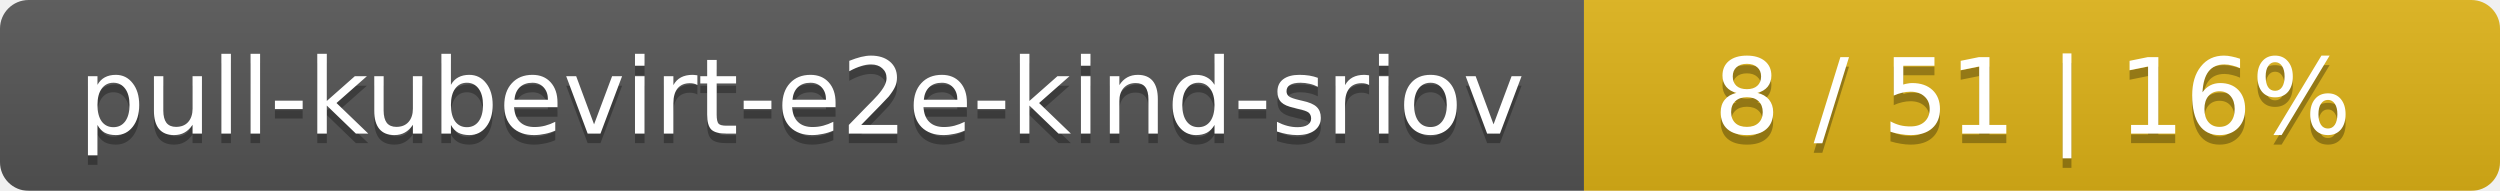
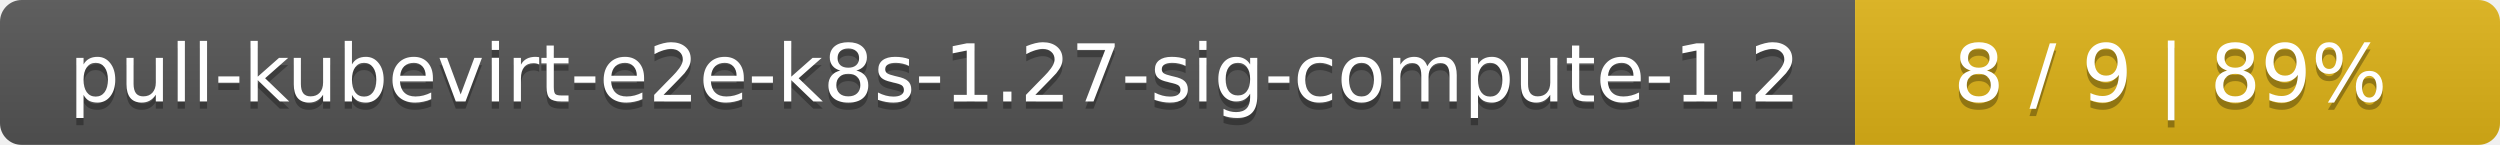
- <svg xmlns="http://www.w3.org/2000/svg" width="262" height="20">
+ <svg xmlns="http://www.w3.org/2000/svg" width="345" height="20">
  <linearGradient id="smooth" x2="0" y2="100%">
    <stop offset="0" stop-color="#bbb" stop-opacity=".1" />
    <stop offset="1" stop-opacity=".1" />
  </linearGradient>
  <mask id="round">
-     <rect width="262" height="20" rx="3" fill="#fff" />
+     <rect width="345" height="20" rx="3" fill="#fff" />
  </mask>
  <g mask="url(#round)">
-     <rect width="166" height="20" fill="#555" />
-     <rect x="166" width="96" height="20" fill="#dfb317" />
-     <rect width="262" height="20" fill="url(#smooth)" />
+     <rect width="256" height="20" fill="#555" />
+     <rect x="256" width="89" height="20" fill="#dfb317" />
+     <rect width="345" height="20" fill="url(#smooth)" />
  </g>
  <g fill="#fff" text-anchor="middle" font-family="DejaVu Sans,Verdana,Geneva,sans-serif" font-size="11">
-     <text x="84" y="15" fill="#010101" fill-opacity=".3">pull-kubevirt-e2e-kind-sriov</text>
-     <text x="84" y="14">pull-kubevirt-e2e-kind-sriov</text>
-     <text x="213" y="15" fill="#010101" fill-opacity=".3">8 / 51    |    16%</text>
-     <text x="213" y="14">8 / 51    |    16%</text>
+     <text x="129" y="15" fill="#010101" fill-opacity=".3">pull-kubevirt-e2e-k8s-1.27-sig-compute-1.2</text>
+     <text x="129" y="14">pull-kubevirt-e2e-k8s-1.27-sig-compute-1.2</text>
+     <text x="299.5" y="15" fill="#010101" fill-opacity=".3">8 / 9    |    89%</text>
+     <text x="299.5" y="14">8 / 9    |    89%</text>
  </g>
</svg>
